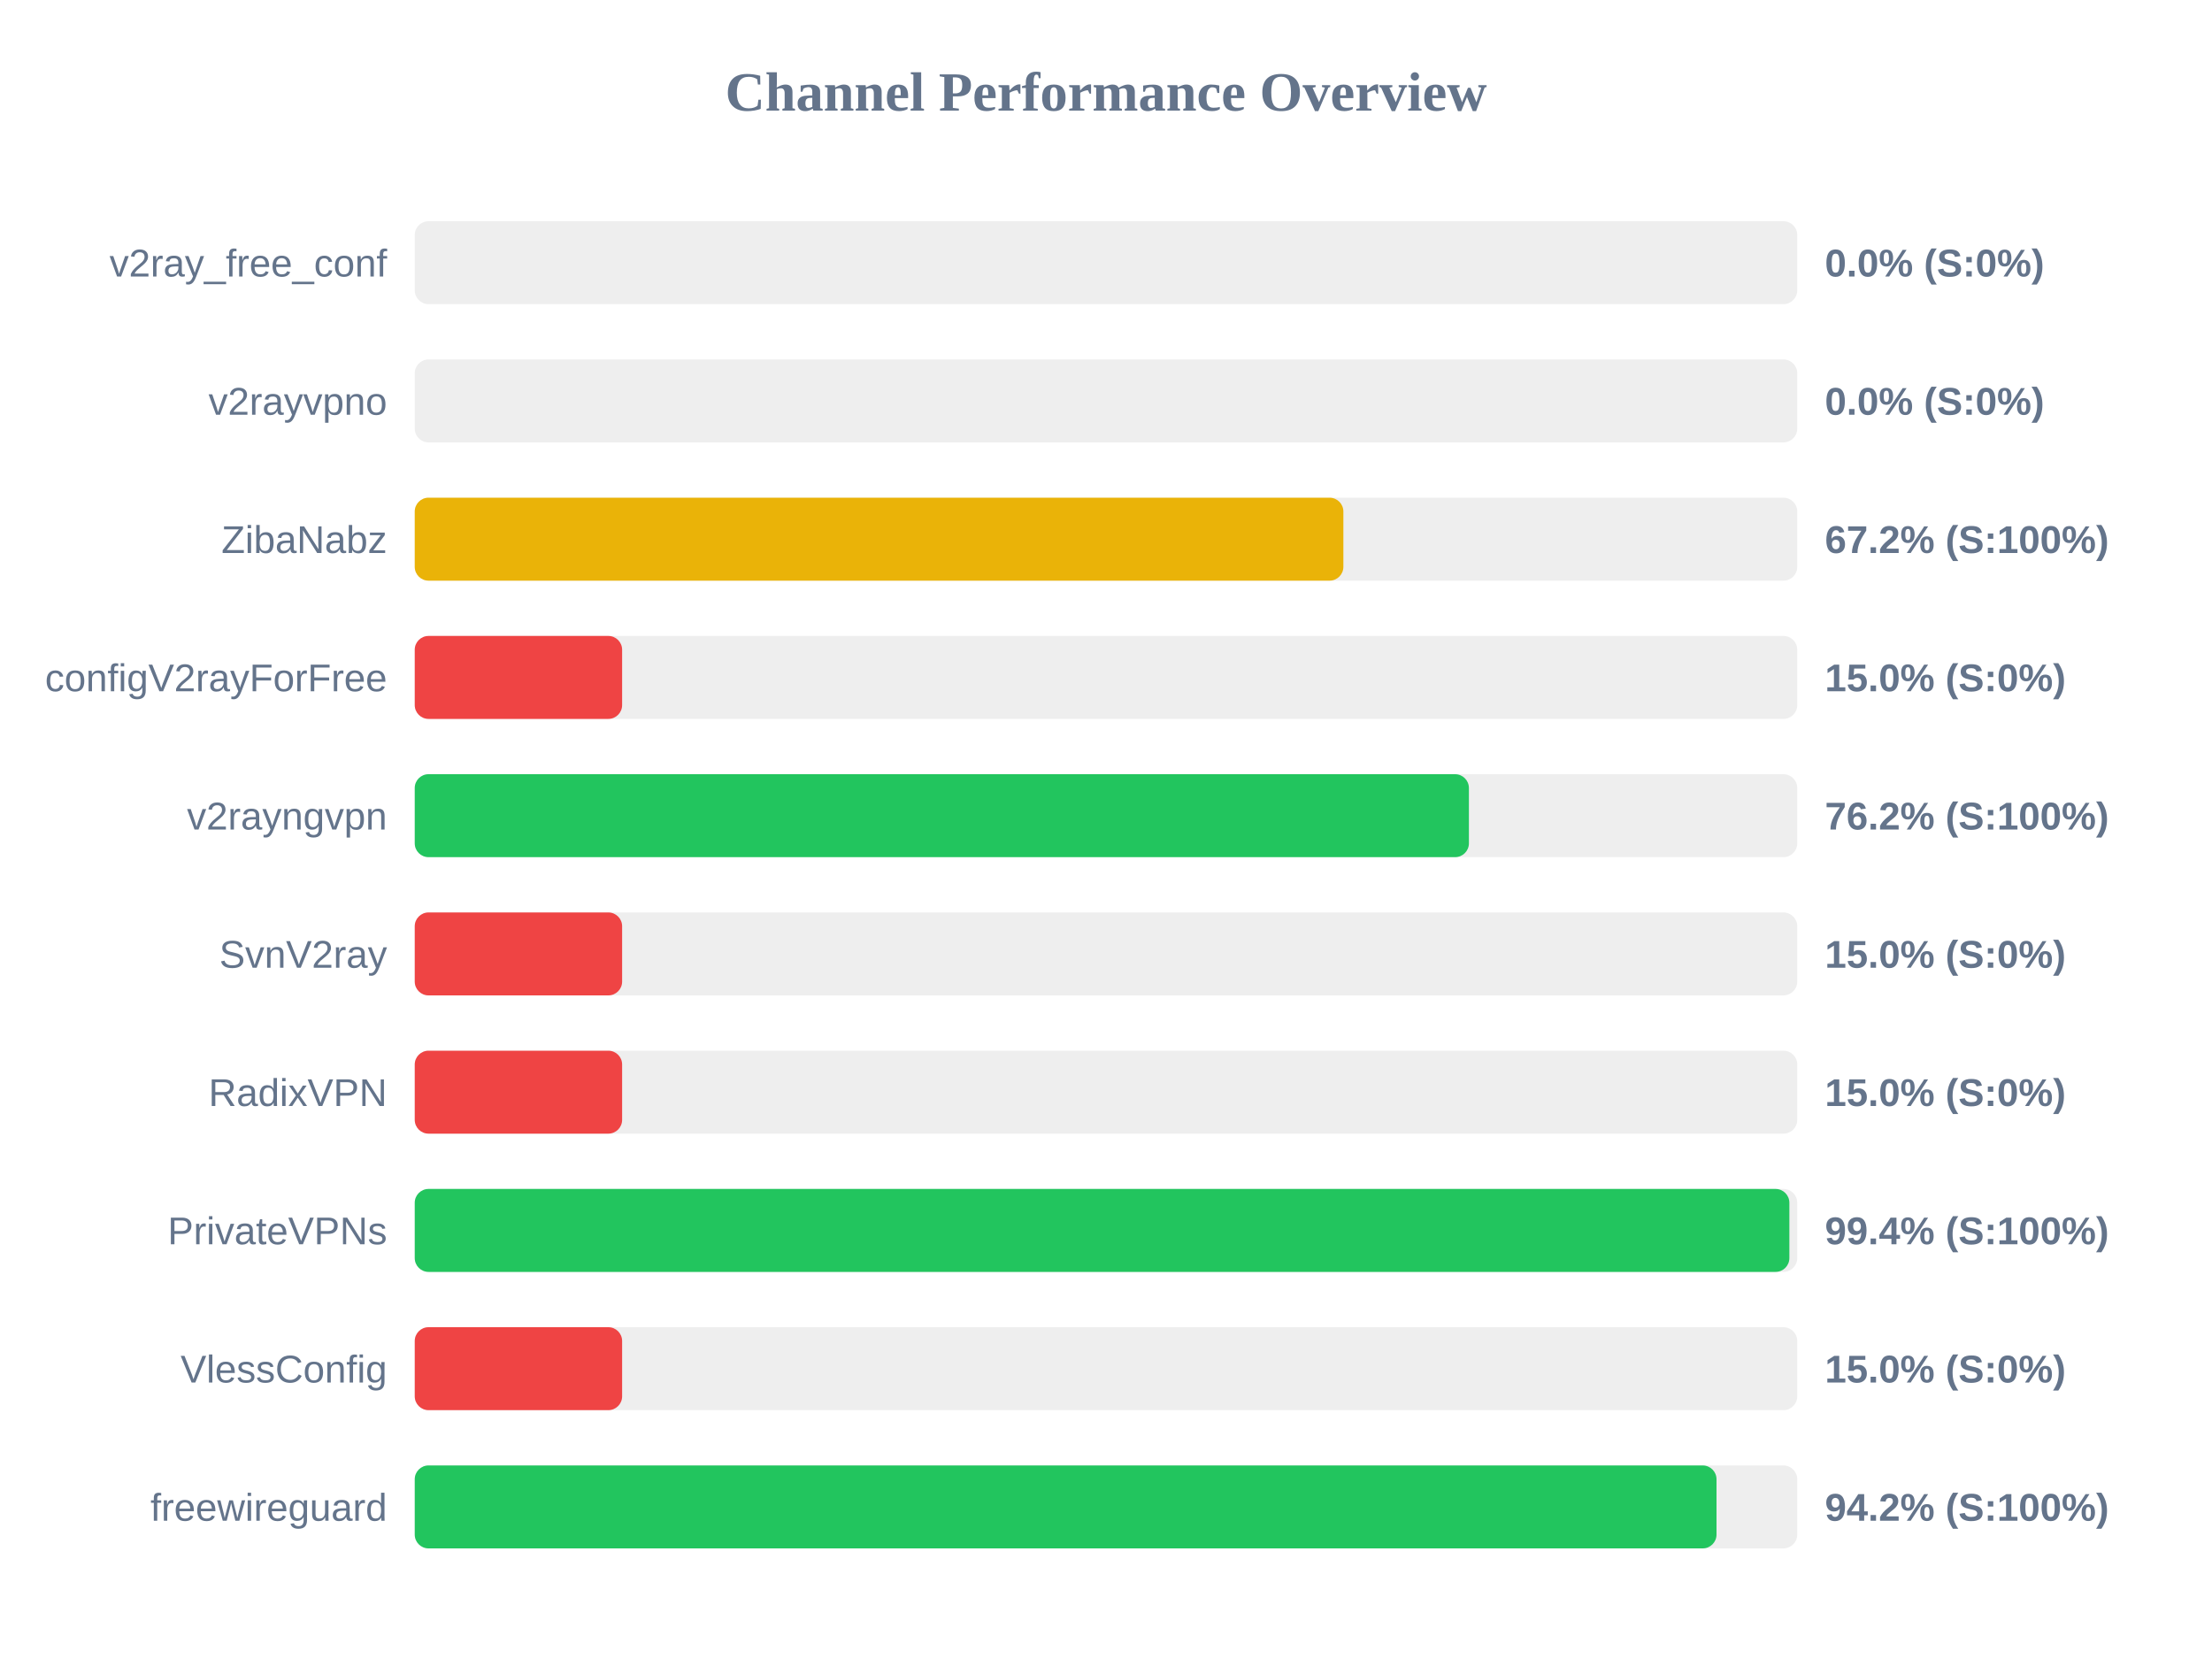
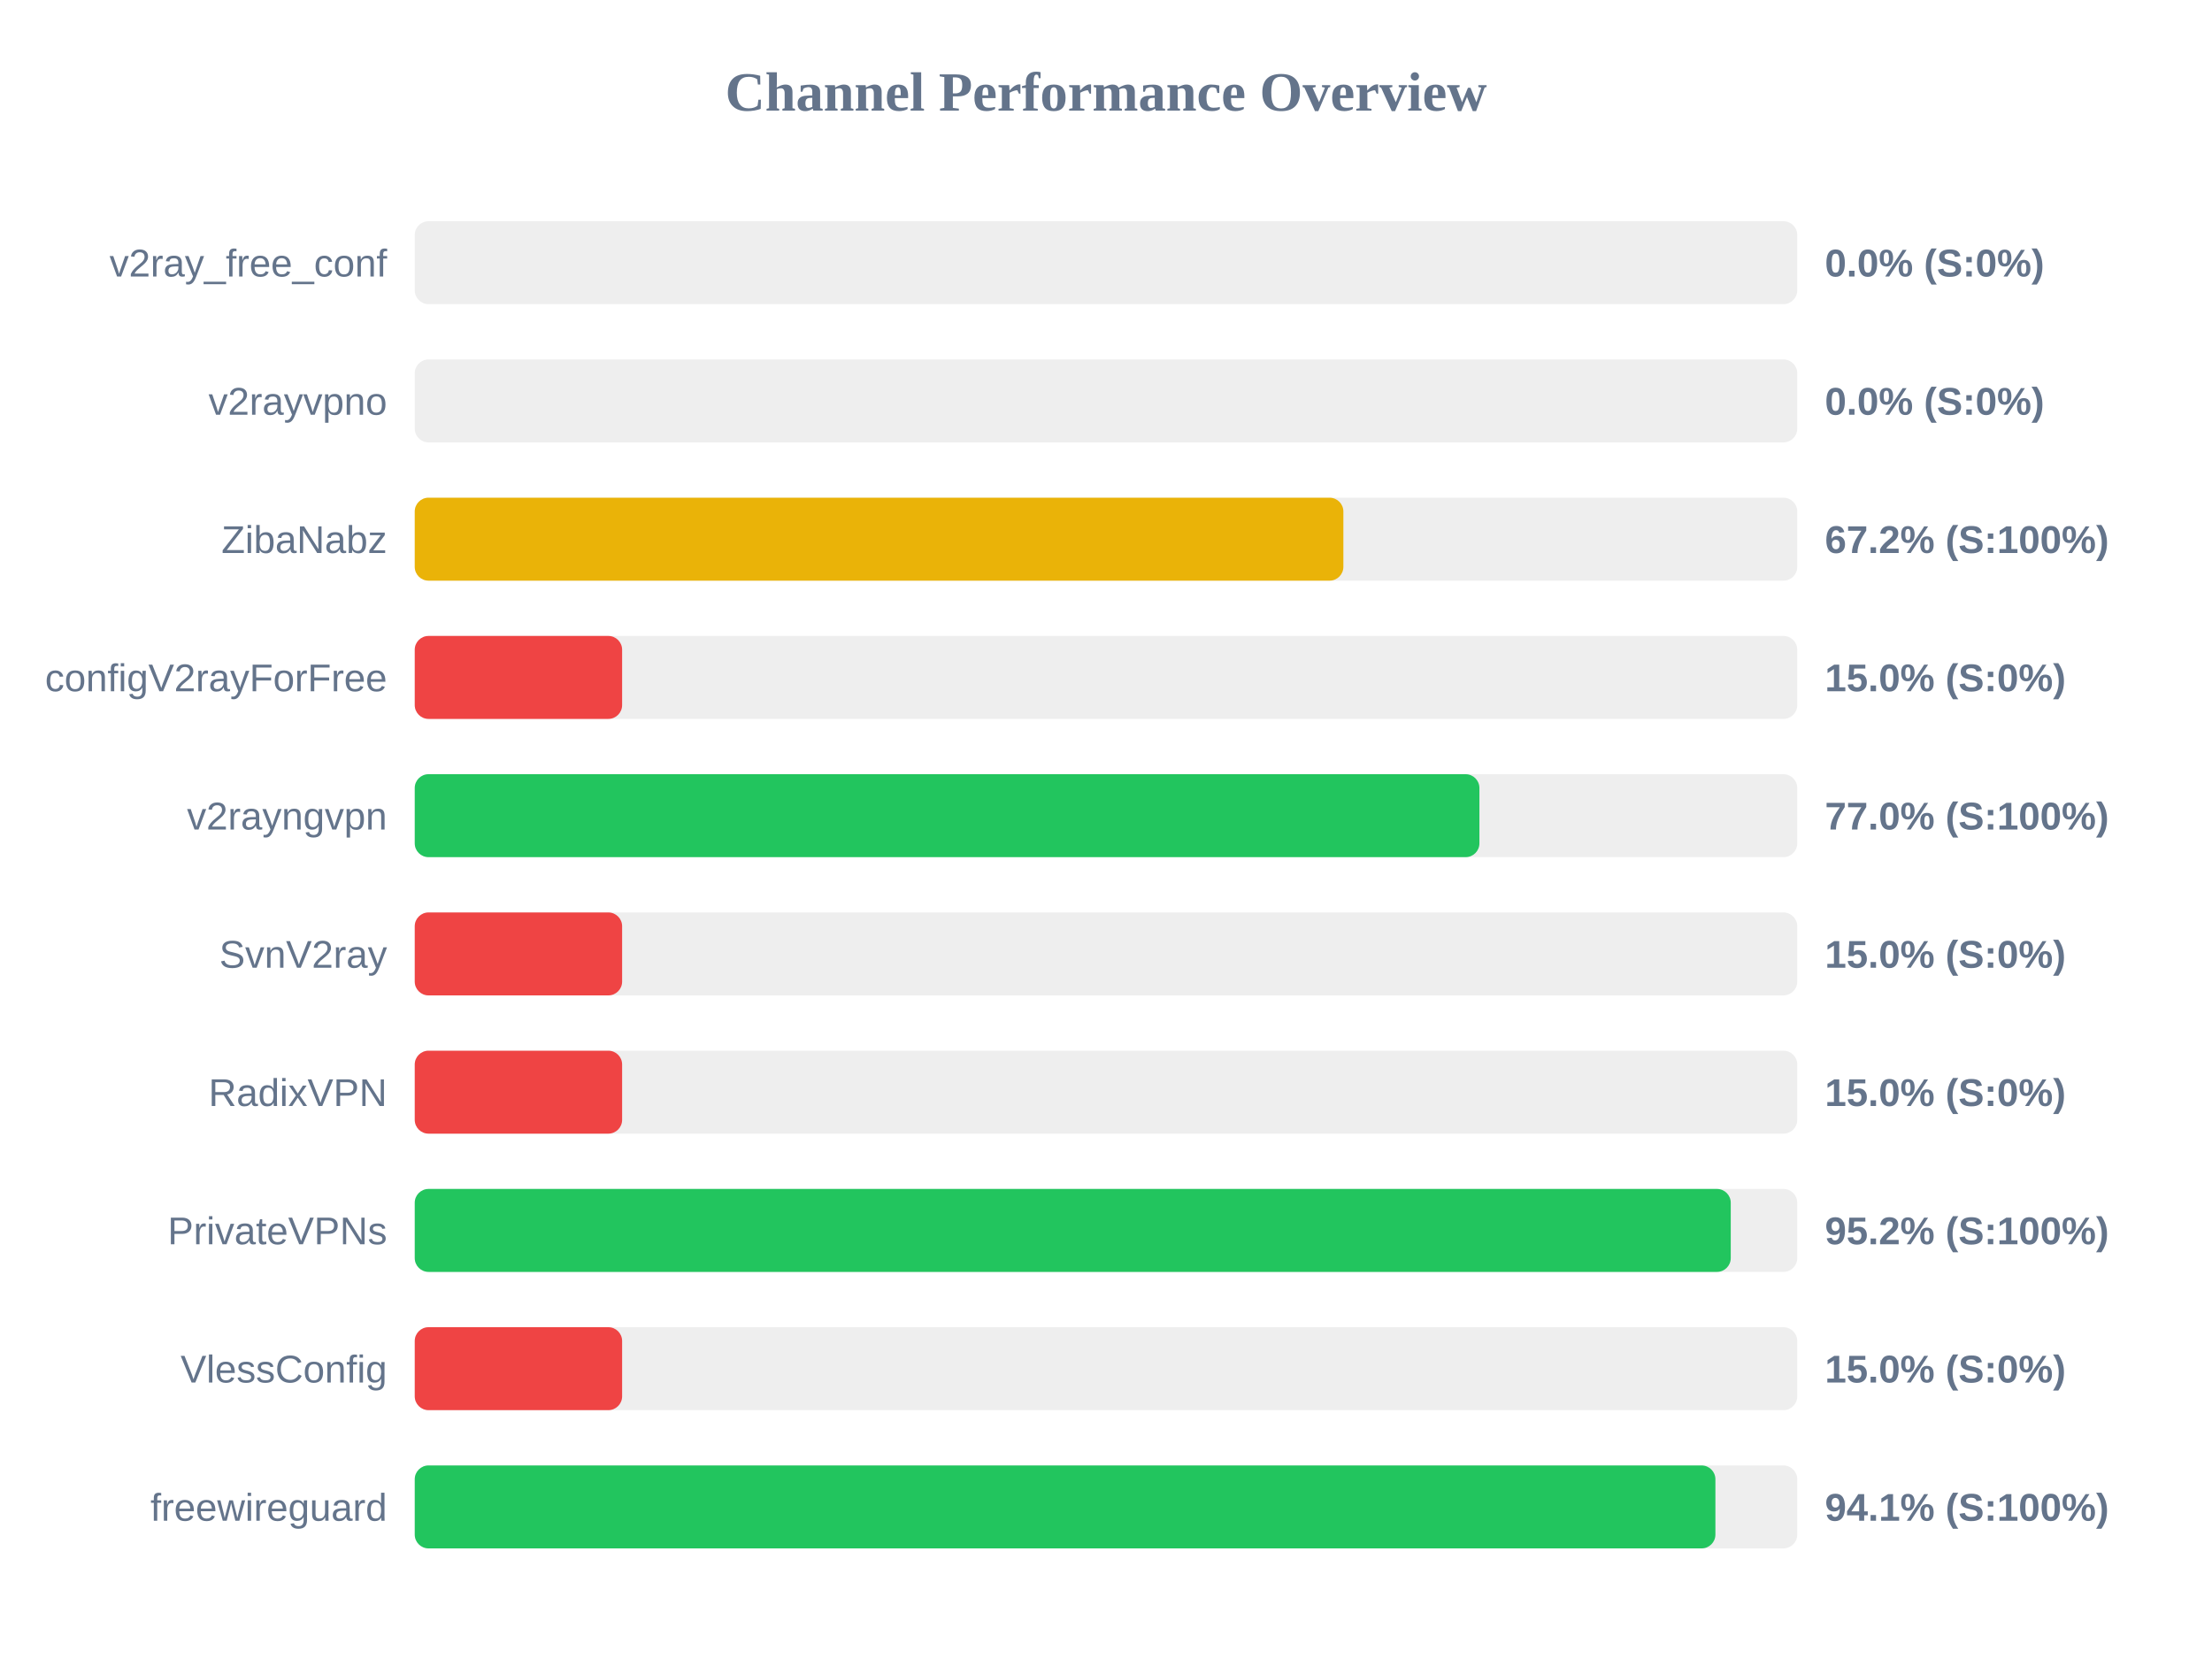
<svg xmlns="http://www.w3.org/2000/svg" width="800" height="600" version="1.1">
  <style>
        .row { font: 14px Arial; fill: #64748b; }
        .score { font: bold 14px Arial; fill: #64748b; }
    </style>
  <text x="400" y="40" text-anchor="middle" font-size="20px" font-weight="bold" fill="#64748b">Channel Performance Overview</text>
  <rect x="150" y="80" width="500" height="30" fill="#eee" rx="5" />
  <rect x="150" y="80" width="0.0" height="30" fill="#ef4444" rx="5" />
  <text x="140" y="100" text-anchor="end" class="row">v2ray_free_conf</text>
  <text x="660" y="100" text-anchor="start" class="score">0.0% (S:0%)</text>
  <rect x="150" y="130" width="500" height="30" fill="#eee" rx="5" />
  <rect x="150" y="130" width="0.0" height="30" fill="#ef4444" rx="5" />
  <text x="140" y="150" text-anchor="end" class="row">v2rayvpno</text>
  <text x="660" y="150" text-anchor="start" class="score">0.0% (S:0%)</text>
  <rect x="150" y="180" width="500" height="30" fill="#eee" rx="5" />
  <rect x="150" y="180" width="335.85" height="30" fill="#eab308" rx="5" />
  <text x="140" y="200" text-anchor="end" class="row">ZibaNabz</text>
  <text x="660" y="200" text-anchor="start" class="score">67.2% (S:100%)</text>
  <rect x="150" y="230" width="500" height="30" fill="#eee" rx="5" />
  <rect x="150" y="230" width="75.0" height="30" fill="#ef4444" rx="5" />
  <text x="140" y="250" text-anchor="end" class="row">configV2rayForFree</text>
  <text x="660" y="250" text-anchor="start" class="score">15.0% (S:0%)</text>
  <rect x="150" y="280" width="500" height="30" fill="#eee" rx="5" />
-   <rect x="150" y="280" width="381.25" height="30" fill="#22c55e" rx="5" />
+   <rect x="150" y="280" width="385.05" height="30" fill="#22c55e" rx="5" />
  <text x="140" y="300" text-anchor="end" class="row">v2rayngvpn</text>
-   <text x="660" y="300" text-anchor="start" class="score">76.2% (S:100%)</text>
+   <text x="660" y="300" text-anchor="start" class="score">77.0% (S:100%)</text>
  <rect x="150" y="330" width="500" height="30" fill="#eee" rx="5" />
  <rect x="150" y="330" width="75.0" height="30" fill="#ef4444" rx="5" />
  <text x="140" y="350" text-anchor="end" class="row">SvnV2ray</text>
  <text x="660" y="350" text-anchor="start" class="score">15.0% (S:0%)</text>
  <rect x="150" y="380" width="500" height="30" fill="#eee" rx="5" />
  <rect x="150" y="380" width="75.0" height="30" fill="#ef4444" rx="5" />
  <text x="140" y="400" text-anchor="end" class="row">RadixVPN</text>
  <text x="660" y="400" text-anchor="start" class="score">15.0% (S:0%)</text>
  <rect x="150" y="430" width="500" height="30" fill="#eee" rx="5" />
-   <rect x="150" y="430" width="497.15" height="30" fill="#22c55e" rx="5" />
+   <rect x="150" y="430" width="475.95" height="30" fill="#22c55e" rx="5" />
  <text x="140" y="450" text-anchor="end" class="row">PrivateVPNs</text>
-   <text x="660" y="450" text-anchor="start" class="score">99.4% (S:100%)</text>
+   <text x="660" y="450" text-anchor="start" class="score">95.2% (S:100%)</text>
  <rect x="150" y="480" width="500" height="30" fill="#eee" rx="5" />
  <rect x="150" y="480" width="75.0" height="30" fill="#ef4444" rx="5" />
  <text x="140" y="500" text-anchor="end" class="row">VlessConfig</text>
  <text x="660" y="500" text-anchor="start" class="score">15.0% (S:0%)</text>
  <rect x="150" y="530" width="500" height="30" fill="#eee" rx="5" />
-   <rect x="150" y="530" width="470.8" height="30" fill="#22c55e" rx="5" />
+   <rect x="150" y="530" width="470.4" height="30" fill="#22c55e" rx="5" />
  <text x="140" y="550" text-anchor="end" class="row">freewireguard</text>
-   <text x="660" y="550" text-anchor="start" class="score">94.2% (S:100%)</text>
+   <text x="660" y="550" text-anchor="start" class="score">94.1% (S:100%)</text>
</svg>
